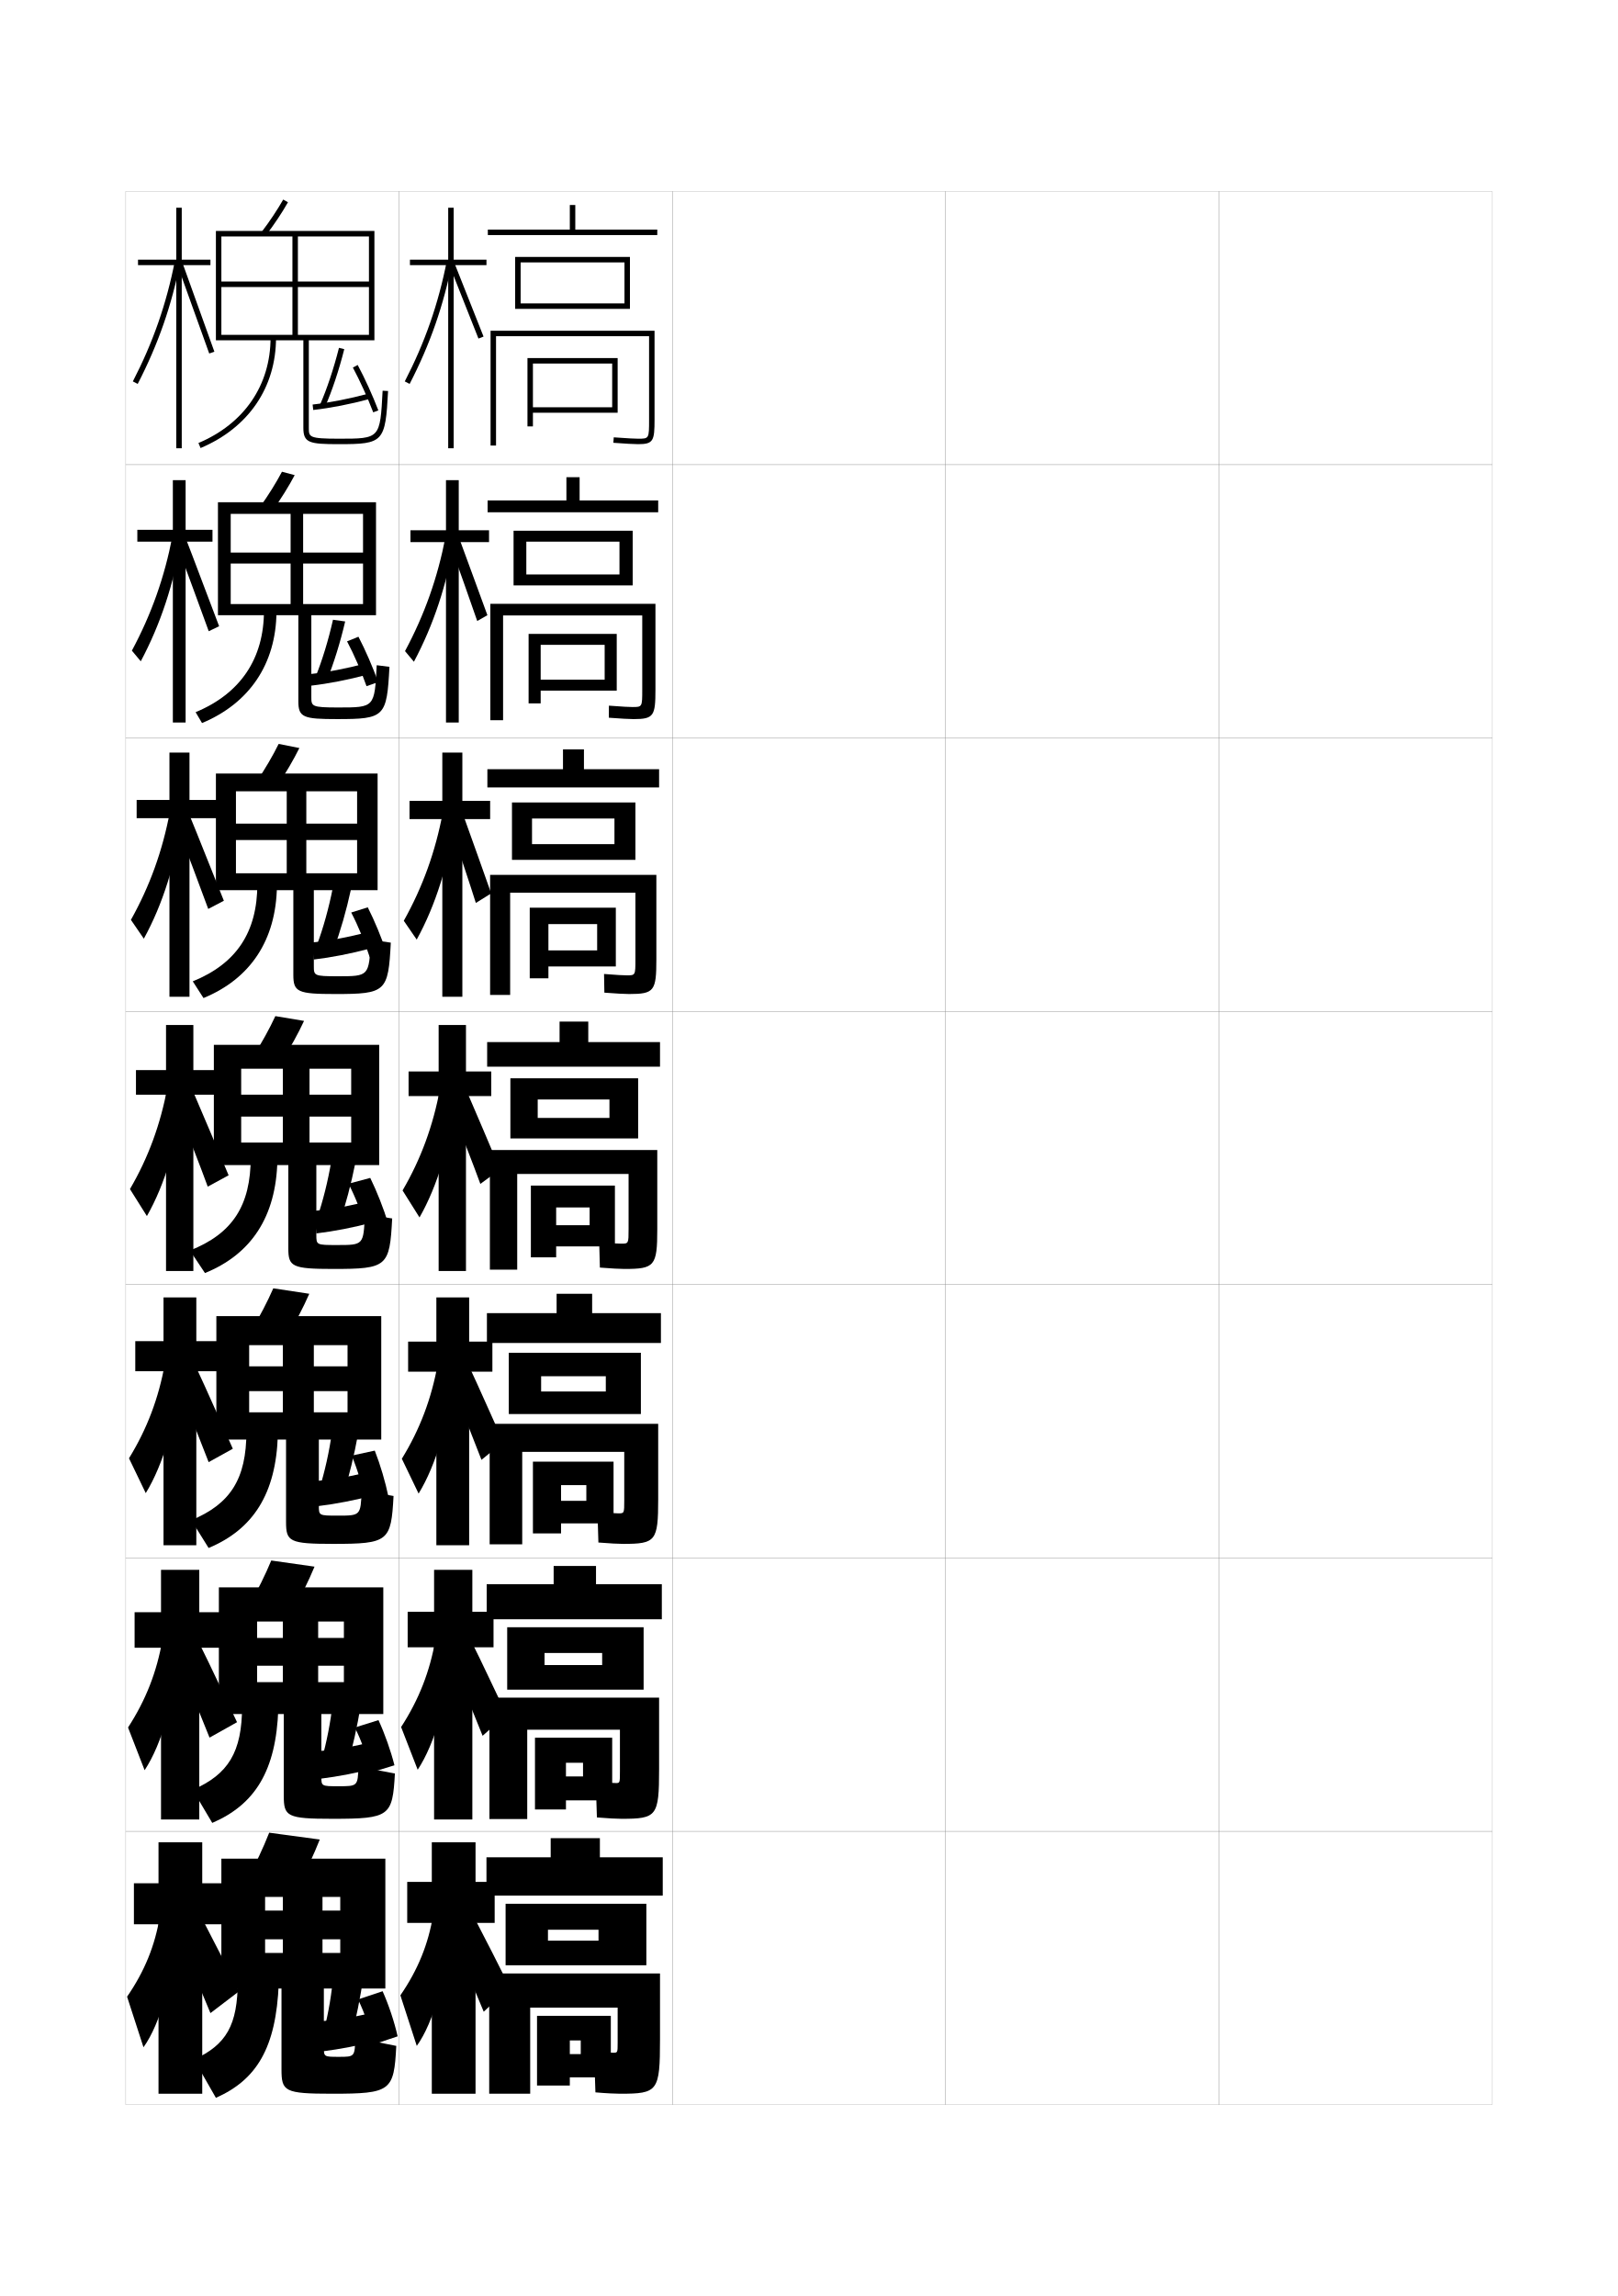
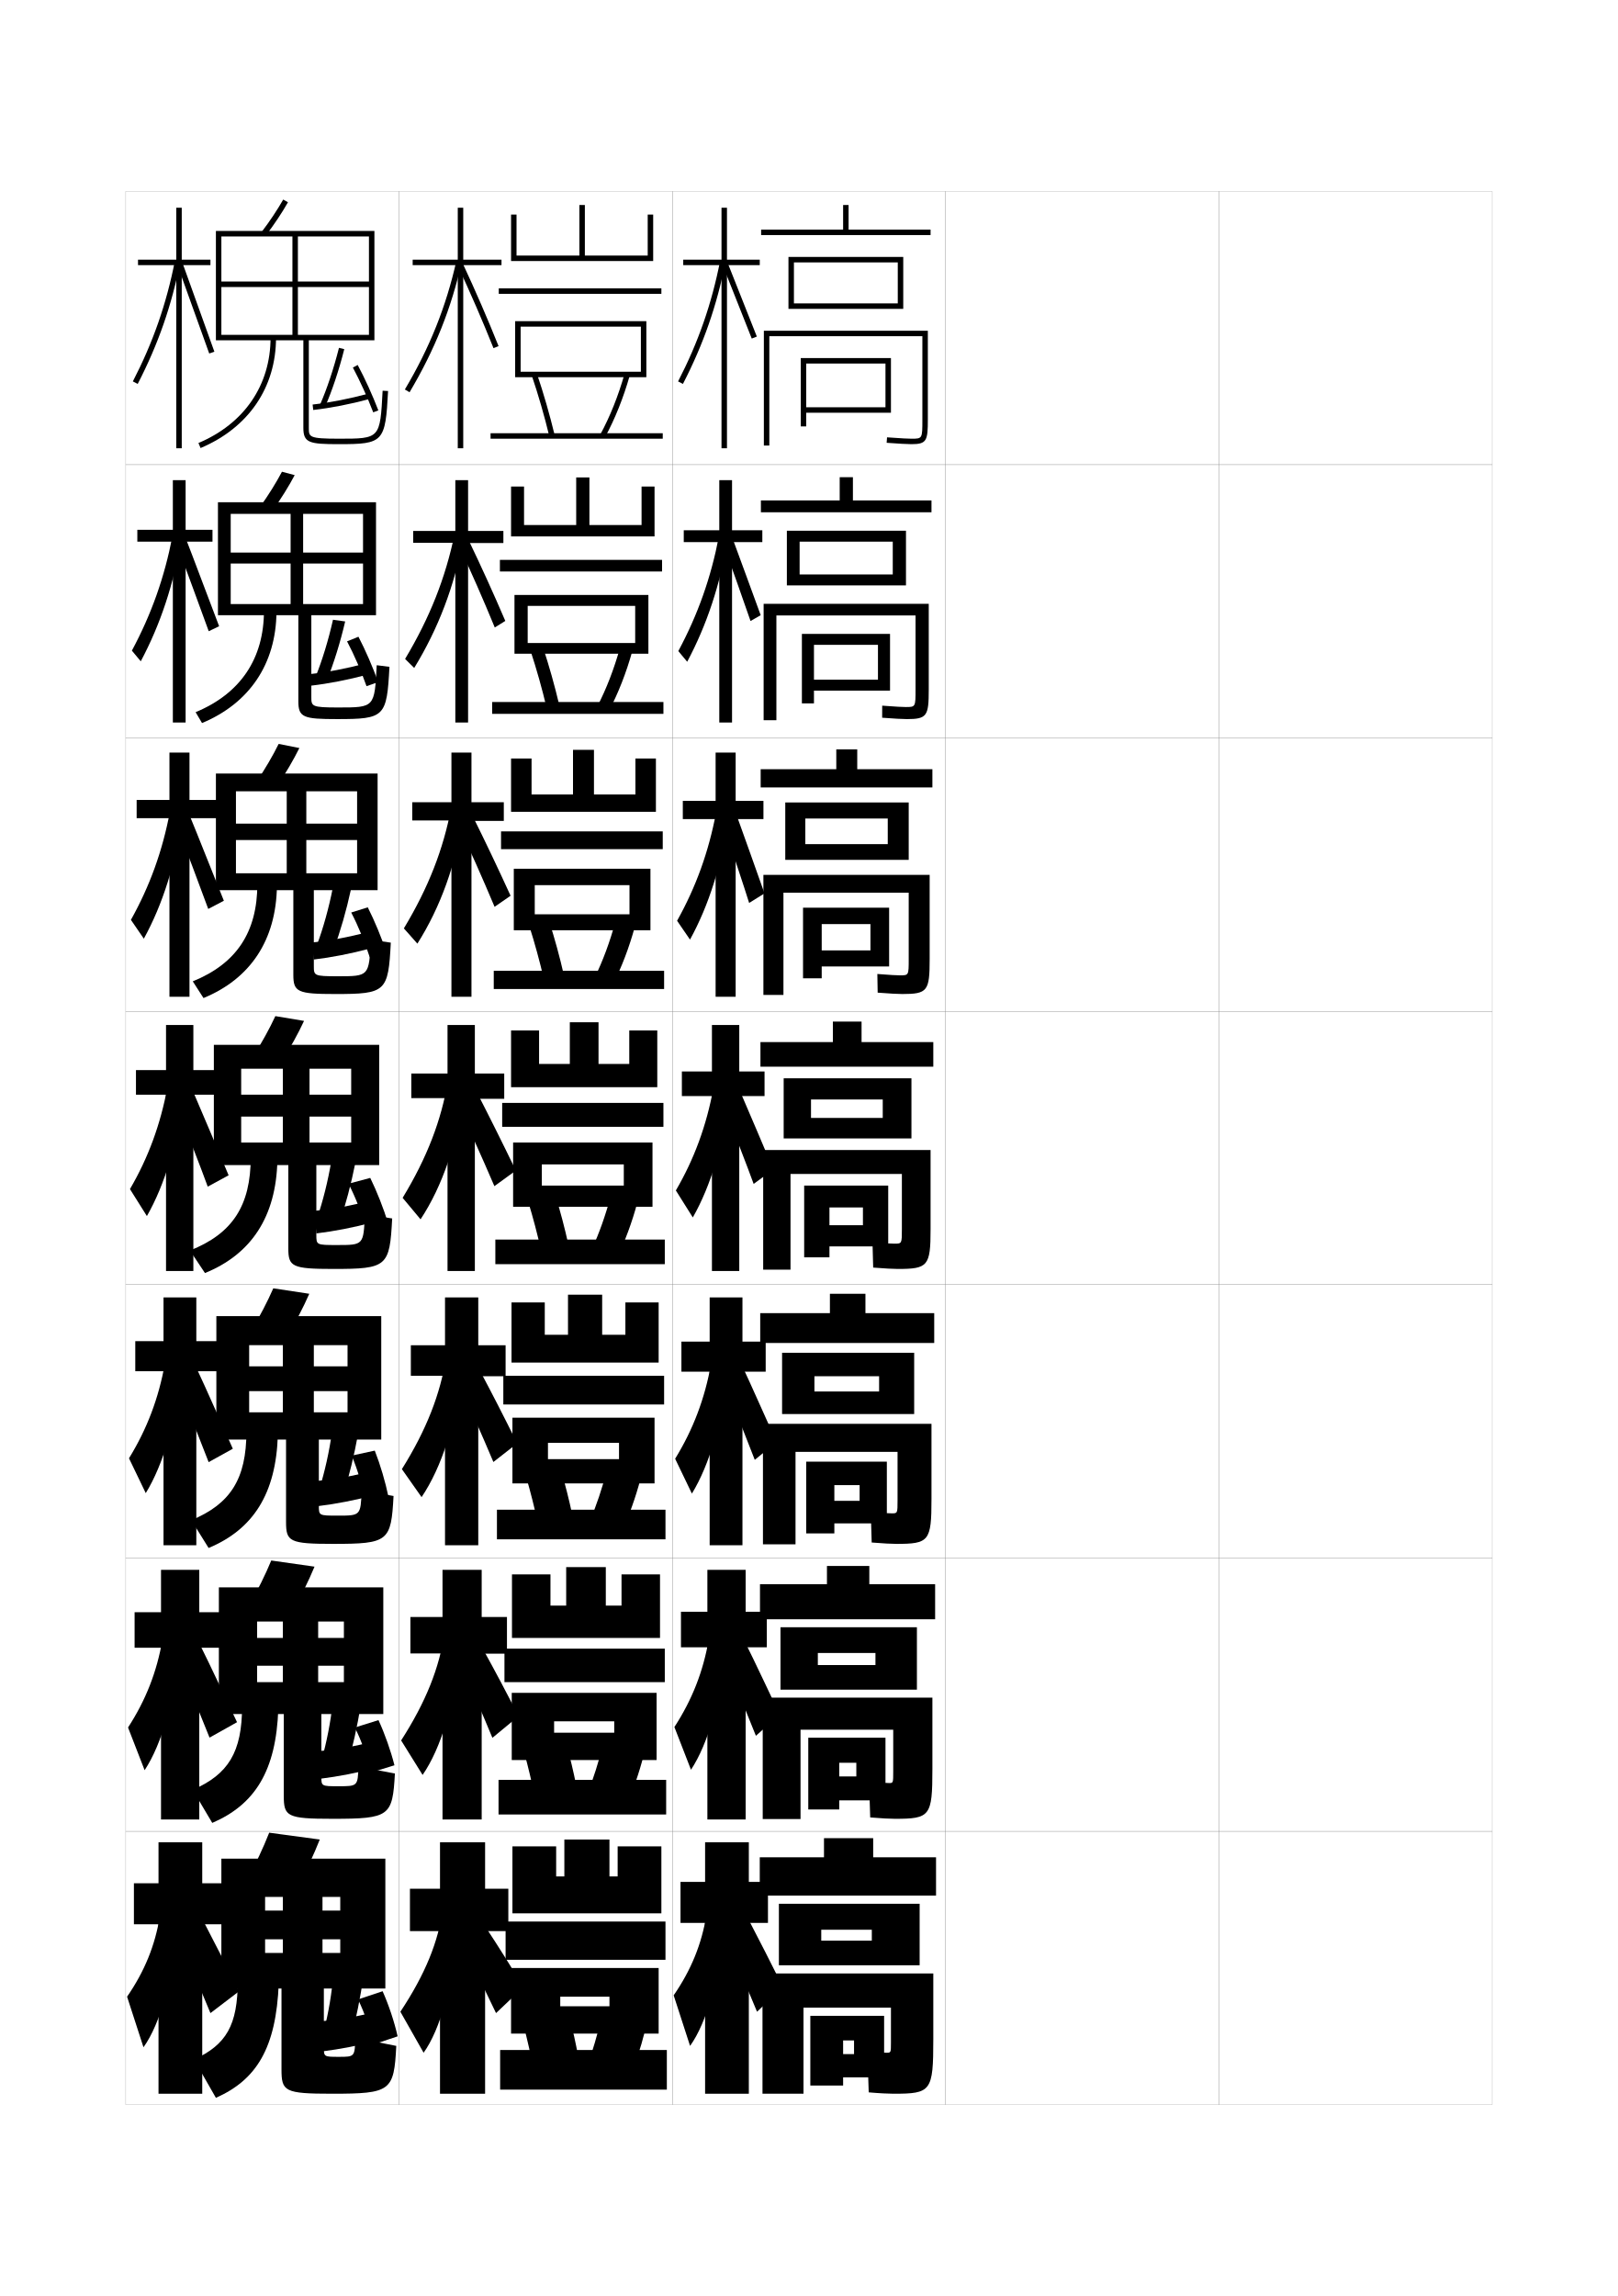
<svg xmlns="http://www.w3.org/2000/svg" version="1.1" id="glyphs" x="0px" y="0px" width="592px" height="840px" viewBox="0 0 592 840" enable-background="new 0 0 592 840" xml:space="preserve">
  <g>
    <rect x="46" y="70" fill="none" stroke="#999999" stroke-width="0.1" width="100" height="100" />
    <rect x="46" y="170" fill="none" stroke="#999999" stroke-width="0.1" width="100" height="100" />
    <rect x="46" y="270" fill="none" stroke="#999999" stroke-width="0.1" width="100" height="100" />
    <rect x="46" y="370" fill="none" stroke="#999999" stroke-width="0.1" width="100" height="100" />
    <rect x="46" y="470" fill="none" stroke="#999999" stroke-width="0.1" width="100" height="100" />
    <rect x="46" y="570" fill="none" stroke="#999999" stroke-width="0.1" width="100" height="100" />
    <rect x="46" y="670" fill="none" stroke="#999999" stroke-width="0.1" width="100" height="100" />
    <rect x="146" y="70" fill="none" stroke="#999999" stroke-width="0.1" width="100" height="100" />
    <rect x="146" y="170" fill="none" stroke="#999999" stroke-width="0.1" width="100" height="100" />
    <rect x="146" y="270" fill="none" stroke="#999999" stroke-width="0.1" width="100" height="100" />
    <rect x="146" y="370" fill="none" stroke="#999999" stroke-width="0.1" width="100" height="100" />
    <rect x="146" y="470" fill="none" stroke="#999999" stroke-width="0.1" width="100" height="100" />
    <rect x="146" y="570" fill="none" stroke="#999999" stroke-width="0.1" width="100" height="100" />
    <rect x="146" y="670" fill="none" stroke="#999999" stroke-width="0.1" width="100" height="100" />
    <rect x="246" y="70" fill="none" stroke="#999999" stroke-width="0.1" width="100" height="100" />
    <rect x="246" y="170" fill="none" stroke="#999999" stroke-width="0.1" width="100" height="100" />
    <rect x="246" y="270" fill="none" stroke="#999999" stroke-width="0.1" width="100" height="100" />
    <rect x="246" y="370" fill="none" stroke="#999999" stroke-width="0.1" width="100" height="100" />
    <rect x="246" y="470" fill="none" stroke="#999999" stroke-width="0.1" width="100" height="100" />
    <rect x="246" y="570" fill="none" stroke="#999999" stroke-width="0.1" width="100" height="100" />
    <rect x="246" y="670" fill="none" stroke="#999999" stroke-width="0.1" width="100" height="100" />
    <rect x="346" y="70" fill="none" stroke="#999999" stroke-width="0.1" width="100" height="100" />
    <rect x="346" y="170" fill="none" stroke="#999999" stroke-width="0.1" width="100" height="100" />
    <rect x="346" y="270" fill="none" stroke="#999999" stroke-width="0.1" width="100" height="100" />
    <rect x="346" y="370" fill="none" stroke="#999999" stroke-width="0.1" width="100" height="100" />
    <rect x="346" y="470" fill="none" stroke="#999999" stroke-width="0.1" width="100" height="100" />
    <rect x="346" y="570" fill="none" stroke="#999999" stroke-width="0.1" width="100" height="100" />
    <rect x="346" y="670" fill="none" stroke="#999999" stroke-width="0.1" width="100" height="100" />
    <rect x="446" y="70" fill="none" stroke="#999999" stroke-width="0.1" width="100" height="100" />
    <rect x="446" y="170" fill="none" stroke="#999999" stroke-width="0.1" width="100" height="100" />
    <rect x="446" y="270" fill="none" stroke="#999999" stroke-width="0.1" width="100" height="100" />
    <rect x="446" y="370" fill="none" stroke="#999999" stroke-width="0.1" width="100" height="100" />
    <rect x="446" y="470" fill="none" stroke="#999999" stroke-width="0.1" width="100" height="100" />
    <rect x="446" y="570" fill="none" stroke="#999999" stroke-width="0.1" width="100" height="100" />
    <rect x="446" y="670" fill="none" stroke="#999999" stroke-width="0.1" width="100" height="100" />
  </g>
  <g>
    <polygon points="77,95 66.5,95 66.5,76 64.5,76 64.5,95 50.5,95 50.5,97 64.5,97 64.5,164 66.5,164 66.5,97 77,97  " />
    <path d="M48.611,139.541l1.777,0.918c7.499-14.522,12.453-28.747,15.593-44.767   l-1.963-0.385C60.917,111.137,56.021,125.192,48.611,139.541z" />
    <polygon points="65.061,97.342 76.558,129.334 78.442,128.666 66.939,96.658  " />
  </g>
  <g>
    <polygon points="77.75,193.833 67.917,193.833 67.917,175.667 63.25,175.667    63.25,193.833 50.25,193.833 50.25,198.167 63.25,198.167 63.25,264.333    67.917,264.333 67.917,198.167 77.75,198.167  " />
    <path d="M48.257,238.038l3.251,3.903c7.19-13.514,12.087-28.249,14.743-44.554   l-3.149-1.295C60.188,211.225,55.431,224.647,48.257,238.038z" />
    <path d="M64.794,199.525c0.74,1.737,11.018,29.816,11.582,31.41l3.802-1.83   c-0.654-1.586-11.234-29.781-11.895-31.307L64.794,199.525z" />
  </g>
  <g>
    <polygon points="79.333,292.667 69.333,292.667 69.333,275.333 62,275.333 62,292.667    50,292.667 50,299.333 62,299.333 62,364.667 69.333,364.667 69.333,299.333    79.333,299.333  " />
    <path d="M47.904,336.535l4.726,6.888c6.881-12.505,11.722-27.75,13.893-44.341   L62.188,296.876C59.46,311.314,54.842,324.103,47.904,336.535z" />
    <path d="M64.529,301.708c1.48,3.474,10.538,27.64,11.666,30.828l5.718-2.992   c-1.308-3.173-10.965-27.554-12.287-30.605L64.529,301.708z" />
  </g>
  <g>
    <g>
      <polygon points="79.75,391.5 70.75,391.5 70.75,375 60.75,375 60.75,391.5 49.75,391.5 49.75,400.5 60.75,400.5 60.75,465     70.75,465 70.75,400.5 79.75,400.5   " />
      <path d="M47.55,435.032L53.75,444.905c6.571-11.496,11.356-27.252,13.042-44.129    l-5.521-3.116C58.731,411.402,54.252,423.559,47.55,435.032z" />
      <path d="M64.264,403.892c2.221,5.211,10.059,25.464,11.75,30.246l7.636-4.154    c-1.962-4.759-10.696-25.326-12.68-29.904L64.264,403.892z" />
    </g>
    <g>
      <polygon points="80.5,490.666 71.833,490.666 71.833,474.666 59.833,474.666 59.833,490.666     49.5,490.666 49.5,501.666 59.833,501.666 59.833,565.334 71.833,565.334     71.833,501.666 80.5,501.666   " />
      <path d="M47.2,533.521l6.133,12.748c6.424-10.488,11.259-26.754,12.528-43.918    l-5.514-3.578C58.066,511.535,53.804,522.77,47.2,533.521z" />
      <path d="M64.509,505.262c2.961,6.947,9.414,23.35,11.834,29.664l8.848-4.898    C82.336,523.75,75.021,507.088,72.146,501.053L64.509,505.262z" />
    </g>
    <g>
      <polygon points="81.25,589.833 72.917,589.833 72.917,574.333 58.917,574.333     58.917,589.833 49.25,589.833 49.25,602.833 58.917,602.833 58.917,665.667     72.917,665.667 72.917,602.833 81.25,602.833   " />
      <path d="M46.85,632.011l6.067,15.624c6.276-9.48,11.162-26.258,12.014-43.709    l-5.507-4.039C57.401,611.667,53.355,621.981,46.85,632.011z" />
      <path d="M64.754,606.631c3.701,8.685,8.769,21.236,11.917,29.082l10.061-5.641    c-3.748-7.797-9.644-20.553-13.409-28.046L64.754,606.631z" />
    </g>
  </g>
  <g>
    <polygon points="82,689 74,689 74,674 58,674 58,689 49,689 49,704 58,704 58,766 74,766 74,704 82,704  " />
    <path d="M58.5,701c-1.764,10.8-5.594,20.192-12,29.5l6,18.5c6.129-8.473,11.064-25.761,11.5-43.5   L58.5,701z" />
    <path d="M65,708c4.44,10.422,8.124,19.123,12,28.5l10.5-8c-4.425-8.866-8.561-16.981-13-25.5   L65,708z" />
  </g>
  <g>
    <path d="M95.705,84.893l1.59,1.215c3.02-3.951,5.887-8.253,8.075-12.114   l-1.74-0.986C101.517,76.736,98.629,81.068,95.705,84.893z" />
    <path d="M111,124.5v32c0,5.52,2.131,6,13,6c16.34,0,17.013-0.727,17.998-19.447   l-1.996-0.105C139.077,160.5,139.077,160.5,124,160.5c-11,0-11-0.61-11-4v-32h24v-40H79v40h2v-38h54V103H81v2   h54v17.5h-26v-36h-2v36H81v2H111z" />
    <path d="M99,123.5c0,17.423-9.619,31.484-26.39,38.579l0.779,1.842   C90.937,156.498,101,141.765,101,123.5H99z" />
  </g>
  <g>
    <g>
      <path d="M95.232,185.325l4.535,1.432c3.028-4.224,5.878-8.793,8.062-12.929    l-4.66-1.241C101.048,176.613,98.181,181.208,95.232,185.325z" />
      <path d="M109.167,225.083v31.5c0,5.897,1.866,6.5,14.167,6.5    c17.464,0,18.204-0.768,19.166-19.123l-4.665-0.588    c-0.772,15.458-0.777,15.461-14.049,15.461c-9.866,0-9.869-0.416-9.869-3.917    v-29.833h23.667v-41.334H79.75v41.334h4.667v-37.084h48.417v14.167H84.417v4h48.417    v14.833h-21.917v-33h-4.583v33H84.417v4.084H109.167z" />
      <path d="M96.583,223.417c0,17.602-8.663,30.358-25.01,37.136l2.353,3.978    c17.335-7.24,27.09-21.627,27.241-40.697L96.583,223.417z" />
    </g>
    <g>
      <path d="M94.01,285.759l7.479,1.648c3.037-4.495,5.871-9.333,8.051-13.743    l-7.58-1.495C99.831,276.49,96.983,281.347,94.01,285.759z" />
      <path d="M107.333,325.667v31c0,6.274,1.601,7,15.333,7    c18.588,0,19.395-0.809,20.333-18.798l-7.332-1.07    c-0.62,13.363-0.631,13.369-12.096,13.369c-8.732,0-8.738-0.222-8.738-3.834    v-27.666h23.333V283H79v42.667h7.333V289.5h44.333v11.833H86.333v6h44.333V319.5h-18.583v-30    h-7.167v30H86.333v6.167H107.333z" />
      <path d="M94.167,323.333c0,17.781-7.708,29.232-23.63,35.693l3.926,6.114    c17.122-7.057,26.568-21.099,26.87-40.974L94.167,323.333z" />
    </g>
    <g>
      <path d="M92.788,386.192l10.424,1.865c3.046-4.768,5.862-9.874,8.038-14.558l-10.5-1.75    C98.613,376.367,95.785,381.486,92.788,386.192z" />
      <path d="M105.5,426.25v30.5c0,6.651,1.336,7.5,16.5,7.5c19.712,0,20.586-0.851,21.5-18.474l-10-1.553    C133.032,455.491,133.016,455.5,123.356,455.5c-7.599,0-7.606-0.026-7.606-3.75v-25.5h23v-44    h-60.5v44h10V391h40.25v9.5H88.25v8h40.25v9.5h-15.25v-27h-9.75v27H88.25v8.25H105.5z" />
      <path d="M91.75,423.25c0,17.96-6.752,28.106-22.25,34.25l5.5,8.25c16.909-6.875,26.047-20.571,26.5-41.25    L91.75,423.25z" />
    </g>
    <g>
      <path d="M92.025,486.629l13.116,2.076c3.055-5.039,5.854-10.414,8.025-15.371    l-13.167-2C97.854,476.246,95.047,481.629,92.025,486.629z" />
      <path d="M104.667,526.666v30.168c0,7.146,1.22,8,17.167,8    c20.336,0,21.276-0.893,22.167-17.525l-11.667-2.035    C131.962,554.488,131.944,554.5,123.571,554.5c-6.895,0-6.904-0.021-6.904-3.666v-24.168    H139.5V481.5H79.167v45.166h12V492.125h36v7.75h-36v9.084h36v7.75h-12.334V492.125H103.5v24.584H91.167    v9.957H104.667z" />
      <path d="M90.167,523.666c0,17.496-5.909,26.578-20.167,32.5l6.333,10.168    c16.204-6.773,24.718-19.738,25.334-41.5L90.167,523.666z" />
    </g>
    <g>
      <path d="M91.263,587.064l15.808,2.288c3.064-5.312,5.846-10.954,8.013-16.186    l-15.833-2.25C97.096,576.126,94.308,581.771,91.263,587.064z" />
      <path d="M103.833,627.083v29.834c0,7.642,1.105,8.5,17.833,8.5    c20.961,0,21.966-0.935,22.833-16.575l-13.333-2.518    C130.891,653.484,130.873,653.5,123.786,653.5c-6.189,0-6.202-0.018-6.202-3.583v-22.834    H140.25V580.75H80.083v46.333h14V593.25h31.75v6h-31.75v10.167h31.75v6h-9.417V593.25H103.5v22.167    h-9.417v11.666H103.833z" />
      <path d="M88.583,624.083c0,17.032-5.065,25.048-18.083,30.75l7.167,12.084    c15.499-6.67,23.389-18.903,24.167-41.75L88.583,624.083z" />
    </g>
  </g>
  <g>
    <path d="M98.5,670.5c-2.162,5.506-4.931,11.413-8,17L109,690c3.073-5.584,5.838-11.494,8-17   L98.5,670.5z" />
    <path d="M103,727.5V757c0,8.138,0.989,9,18.5,9c21.587,0,22.657-0.976,23.5-17.5l-15-3   c-0.18,6.98-0.199,7-6,7c-5.484,0-5.5-0.013-5.5-3.5v-21.5H141V680H81v47.5h16V694h27.5v5H97v10.5h27.5v5H118   V694h-14.5v20.5H97v13H103z" />
    <path d="M87,724.5c0,16.567-4.222,23.519-16,29l8,14c14.793-6.567,22.06-18.069,23-42L87,724.5z" />
  </g>
  <g>
    <path d="M117.084,148.099l1.832,0.803c2.597-5.921,5.102-13.435,7.054-21.156   l-1.939-0.49C122.105,134.873,119.639,142.275,117.084,148.099z" />
    <path d="M114.387,148.007l0.227,1.986c6.459-0.736,13.598-2.13,20.646-4.027   l-0.52-1.932C127.786,145.907,120.748,147.28,114.387,148.007z" />
    <path d="M129.119,134.473c2.56,4.77,5.413,11.047,7.446,16.384l1.869-0.713   c-2.062-5.41-4.956-11.777-7.554-16.616L129.119,134.473z" />
  </g>
  <g>
    <path d="M115.473,247.604l4.199,1.136c2.46-6.076,4.812-13.64,6.629-21.38   l-4.457-0.626C120.147,234.263,117.887,241.648,115.473,247.604z" />
    <path d="M113.341,246.626l0.444,4.227c6.462-0.749,13.584-2.139,20.621-4.023   l-0.688-4.098C126.766,244.6,119.695,245.95,113.341,246.626z" />
    <path d="M138.373,249.55c-1.924-5.404-4.668-11.715-7.212-16.597l-4.173,1.686   c2.552,4.815,5.259,11.058,7.123,16.402L138.373,249.55z" />
  </g>
  <g>
    <path d="M115.986,345.677l6.225,1.318c2.322-6.231,4.521-13.845,6.202-21.604   l-6.629-0.61C120.314,332.221,118.26,339.591,115.986,345.677z" />
    <path d="M114.17,344.813l0.598,6.238c6.466-0.761,13.57-2.146,20.598-4.019   l-0.793-6.035C127.622,342.86,120.518,344.189,114.17,344.813z" />
    <path d="M141.437,348.525c-1.785-5.398-4.379-11.653-6.869-16.578l-6.06,1.901   c2.543,4.862,5.104,11.068,6.798,16.422L141.437,348.525z" />
  </g>
  <g>
    <path d="M116,445.75l8.25,1.5c2.185-6.387,4.231-14.049,5.776-21.828l-8.803-0.594   C119.982,432.18,118.134,439.533,116,445.75z" />
    <path d="M115,443l0.75,8.25c6.47-0.773,13.557-2.154,20.573-4.014l-0.896-7.973   C128.478,441.121,121.34,442.428,115,443z" />
    <path d="M142,447.5c-1.646-5.393-4.09-11.592-6.526-16.559l-7.947,2.117   C130.061,437.967,132.475,444.137,134,449.5L142,447.5z" />
  </g>
  <g>
    <path d="M116.833,544.833l8.833,1.833c2.048-6.541,3.941-14.253,5.352-22.052   l-9.535-0.729C120.469,531.147,118.826,538.485,116.833,544.833z" />
    <path d="M115.666,541.833L116.5,551c6.473-0.786,13.543-2.163,20.549-4.009l-0.932-8.815   C129.17,540.028,121.999,541.313,115.666,541.833z" />
    <path d="M142.146,547.644c-1.129-5.479-2.987-11.768-5.016-16.931l-8.446,1.826   c2.174,5.119,4.009,11.397,4.986,16.85L142.146,547.644z" />
  </g>
  <g>
    <path d="M117.666,643.917l9.418,2.166c1.91-6.695,3.65-14.458,4.925-22.275   l-10.268-0.865C120.957,630.116,119.52,637.438,117.666,643.917z" />
    <path d="M116.334,640.667L117.25,650.75c6.477-0.799,13.529-2.172,20.524-4.005   l-0.966-9.657C129.863,638.937,122.658,640.199,116.334,640.667z" />
    <path d="M144.334,645.833c-1.37-5.379-3.513-11.467-5.843-16.52l-8.649,2.706   c2.518,5.001,4.639,11.1,5.824,16.48L144.334,645.833z" />
  </g>
  <g>
    <path d="M122,722c-0.557,7.085-1.788,14.391-3.5,21l10,2.5c1.773-6.85,3.36-14.663,4.5-22.5   L122,722z" />
    <path d="M137.5,736c-6.944,1.845-14.183,3.085-20.5,3.5l1,11c6.48-0.812,13.517-2.181,20.5-4   L137.5,736z" />
    <path d="M145.5,745c-1.231-5.372-3.224-11.404-5.5-16.5l-9,3c2.508,5.047,4.484,11.11,5.5,16.5   L145.5,745z" />
  </g>
  <g>
-     <polygon points="178,95 166,95 166,76 164,76 164,95 150,95 150,97 164,97 164,164 166,164 166,97 178,97  " />
-     <path d="M148.111,139.541l1.777,0.918c7.499-14.522,12.453-28.747,15.593-44.767   l-1.963-0.385C160.417,111.137,155.521,125.192,148.111,139.541z" />
-     <polygon points="164.571,97.371 175.069,123.865 176.931,123.135 166.429,96.629  " />
-   </g>
-   <g>
-     <polygon points="178.94,194 167.856,194 167.856,175.667 163.19,175.667 163.19,194    150.19,194 150.19,198.333 163.19,198.333 163.19,264.333 167.856,264.333    167.856,198.333 178.94,198.333  " />
-     <path d="M148.197,238.205l3.252,3.902c7.19-13.514,12.087-28.248,14.742-44.554   l-3.149-1.296C160.128,211.392,155.372,224.814,148.197,238.205z" />
-     <path d="M164.683,199.089c0.679,1.763,9.433,26.497,9.94,28.109l3.719-2.127   c-0.579-1.546-9.539-26.137-10.126-27.626L164.683,199.089z" />
-   </g>
-   <g>
-     <polygon points="179.346,293 169.178,293 169.178,275.333 161.846,275.333 161.846,293    149.845,293 149.845,299.666 161.846,299.666 161.846,364.667 169.178,364.667    169.178,299.666 179.346,299.666  " />
-     <path d="M147.748,336.868l4.727,6.888c6.881-12.505,11.723-27.75,13.893-44.341   l-4.336-2.206C159.305,311.647,154.688,324.437,147.748,336.868z" />
-     <path d="M164.311,300.798c1.297,3.547,8.842,26.306,9.801,29.549l5.614-3.491   c-1.102-3.113-9.062-25.578-10.186-28.576L164.311,300.798z" />
-   </g>
-   <g>
-     <g>
-       <polygon points="179.75,392 170.5,392 170.5,375 160.5,375 160.5,392 149.5,392 149.5,401 160.5,401 160.5,465 170.5,465     170.5,401 179.75,401   " />
-       <path d="M147.3,435.532L153.5,445.405c6.571-11.496,11.356-27.252,13.042-44.129    l-5.521-3.116C158.481,411.902,154.002,424.059,147.3,435.532z" />
-       <path d="M164.014,402.892c2.221,5.211,10.059,25.464,11.75,30.246l7.207-5.305    c-1.897-4.576-10.333-24.351-12.251-28.754L164.014,402.892z" />
-     </g>
-     <g>
-       <polygon points="180.167,490.833 171.666,490.833 171.666,474.666 159.667,474.666     159.667,490.833 149.333,490.833 149.333,501.833 159.667,501.833 159.667,565.333     171.666,565.333 171.666,501.833 180.167,501.833   " />
-       <path d="M147.033,533.688l6.134,12.749c6.424-10.488,11.259-26.755,12.528-43.919    l-5.514-3.578C157.899,511.701,153.637,522.937,147.033,533.688z" />
-       <path d="M164.342,504.428c2.961,6.947,9.414,23.35,11.834,29.664l7.971-6.537    c-2.74-6.006-9.742-21.894-12.501-27.669L164.342,504.428z" />
-     </g>
-     <g>
-       <polygon points="180.583,589.667 172.833,589.667 172.833,574.333 158.833,574.333     158.833,589.667 149.167,589.667 149.167,602.667 158.833,602.667 158.833,665.667     172.833,665.667 172.833,602.667 180.583,602.667   " />
-       <path d="M146.767,631.844l6.066,15.625c6.276-9.48,11.162-26.258,12.015-43.71    l-5.507-4.038C157.318,611.501,153.271,621.814,146.767,631.844z" />
-       <path d="M164.671,605.964c3.701,8.685,8.77,21.236,11.917,29.082l8.736-7.769    c-3.583-7.436-9.151-19.438-12.75-26.584L164.671,605.964z" />
-     </g>
-     <g>
-       <polygon points="181,688.5 174,688.5 174,674 158,674 158,688.5 149,688.5 149,703.5 158,703.5 158,766 174,766 174,703.5     181,703.5   " />
-       <path d="M158.5,700.5c-1.764,10.8-5.594,20.192-12,29.5l6,18.5    c6.129-8.473,11.064-25.761,11.5-43.5L158.5,700.5z" />
-       <path d="M165,707.5c4.44,10.422,8.124,19.123,12,28.5l9.5-9c-4.425-8.866-8.561-16.981-13-25.5    L165,707.5z" />
-     </g>
-   </g>
-   <g>
-     <rect x="208.5" y="75" width="2" height="10" />
-     <rect x="178.5" y="84" width="62" height="2" />
-     <polygon points="190.5,96 228.5,96 228.5,111 190.5,111 190.5,113 230.5,113 230.5,94 188.5,94 188.5,113 190.5,113  " />
-     <path d="M181.5,123h56v30.5c0,7,0,7-4,7c-1.01,0-3.379-0.086-8.926-0.497l-0.148,1.994   C228.865,162.326,232.002,162.5,233.5,162.5c5.594,0,6-1.245,6-9V121h-60v42h2V123z" />
-     <polygon points="195,133 224,133 224,149 195,149 195,151 226,151 226,131 193,131 193,156 195,156  " />
-   </g>
-   <g>
-     <rect x="207.25" y="174.583" width="4.833" height="9.833" />
-     <rect x="178.417" y="183.083" width="62.417" height="4.333" />
-     <polygon points="192.583,210.166 192.583,214.166 231.5,214.166 231.5,194.167    187.916,194.167 187.916,214.166 192.583,214.166 192.583,198.166 226.667,198.166    226.667,210.166  " />
-     <path d="M184.083,225.167H235v27.05c0,6.447-0.004,6.45-3.584,6.45   c-1.068,0-3.481-0.103-8.617-0.498l-0.016,4.413   c4.367,0.333,7.534,0.502,9.049,0.502c7.401,0,8-1.175,8-10.833v-31.333h-60.417   V263.5h4.667V225.167z" />
-     <polygon points="197.833,235.917 221.25,235.917 221.25,248.667 197.833,248.667 197.833,252.667    225.666,252.667 225.666,231.916 193.416,231.916 193.416,257.333 197.833,257.333  " />
-   </g>
-   <g>
-     <rect x="206" y="274.167" width="7.667" height="8.917" />
-     <rect x="178.333" y="281.417" width="62.833" height="6.667" />
-     <polygon points="194.667,308.833 194.667,314.583 232.5,314.583 232.5,293.583 187.333,293.583    187.333,314.583 194.667,314.583 194.667,299.458 224.833,299.458 224.833,308.833  " />
-     <path d="M186.667,326.583H232.5v24.351c0,5.894-0.007,5.899-3.167,5.899   c-1.127,0-3.585-0.119-8.309-0.499l0.117,6.832   c4.295,0.336,7.492,0.501,9.025,0.501c9.208,0,10-1.104,10-12.667v-30.917h-60.833   V364h7.333V326.583z" />
-     <polygon points="200.667,338.083 218.5,338.083 218.5,347.708 200.667,347.708 200.667,353.583    225.333,353.583 225.333,332.083 193.833,332.083 193.833,357.917 200.667,357.917  " />
-   </g>
-   <g>
-     <g>
-       <rect x="204.75" y="373.75" width="10.5" height="9.5" />
-       <rect x="178.25" y="381.25" width="63.25" height="9" />
-       <polygon points="196.75,409 196.75,416.5 233.5,416.5 233.5,394.5 186.75,394.5 186.75,416.5 196.75,416.5 196.75,402.25     223,402.25 223,409   " />
-       <path d="M240.5,420.75h-61.25v43.75h10v-35H230v20.15C230,454.991,229.989,455,227.25,455    c-1.187,0-3.688-0.136-8-0.5l0.25,9.25c4.223,0.34,7.449,0.5,9,0.5c11.016,0,12-1.034,12-14.5    V420.75z" />
-       <polygon points="194.25,433.75 194.25,460 203.5,460 203.5,441.75 215.75,441.75 215.75,448.25 203.5,448.25 203.5,456 225,456     225,433.75   " />
-     </g>
-     <g>
-       <rect x="203.667" y="473.333" width="13" height="9.417" />
-       <rect x="178.167" y="480.417" width="63.667" height="10.916" />
-       <polygon points="198,509.083 198,517.333 234.5,517.333 234.5,494.916 186.167,494.916     186.167,517.333 198,517.333 198,503.5 221.667,503.5 221.667,509.083   " />
-       <path d="M228.417,548.867c0,4.781-0.012,4.799-2.127,4.799    c-1.173,0-3.694-0.145-7.667-0.5l0.333,11.167c4.15,0.344,7.432,0.501,9,0.501    c11.969,0,12.878-0.965,12.878-16.334v-27.584h-61.667V565h11.917v-33.834h37.333    V548.867z" />
-       <polygon points="195,534.75 195,561 205.292,561 205.292,543.334 214.542,543.334 214.542,549.084     205.292,549.084 205.292,557.334 224.5,557.334 224.5,534.75   " />
-     </g>
-     <g>
-       <rect x="202.583" y="572.916" width="15.5" height="9.334" />
-       <rect x="178.083" y="579.584" width="64.083" height="12.832" />
-       <polygon points="199.25,609.166 199.25,618.166 235.5,618.166 235.5,595.333 185.583,595.333     185.583,618.166 199.25,618.166 199.25,604.75 220.333,604.75 220.333,609.166   " />
-       <path d="M226.833,648.083c0,4.224-0.014,4.25-1.505,4.25c-1.159,0-3.7-0.153-7.333-0.5    l0.416,13.083c4.077,0.348,7.414,0.501,9,0.501    c12.922,0,13.756-0.894,13.756-18.167v-26.167h-62.083V665.5h13.833v-32.667h33.916    V648.083z" />
-       <polygon points="195.75,635.75 195.75,662 207.083,662 207.083,644.917 213.333,644.917     213.333,649.917 207.083,649.917 207.083,658.667 224,658.667 224,635.75   " />
-     </g>
-   </g>
-   <g>
-     <rect x="201.5" y="672.5" width="18" height="10" />
-     <rect x="178" y="679.5" width="64.5" height="14" />
-     <polygon points="200.5,710 200.5,719 236.5,719 236.5,696.5 185,696.5 185,719 200.5,719 200.5,706 219,706 219,710  " />
-     <path d="M226,747.3C226,750.985,225.984,751,224.367,751c-1.145,0-3.705-0.163-7-0.5l0.5,15   c4.004,0.351,7.396,0.5,9,0.5c13.875,0,14.633-0.823,14.633-20v-24H179v44h15v-31.5h32V747.3z" />
-     <polygon points="208.5,751.5 208.5,760 223.5,760 223.5,737.5 196.5,737.5 196.5,763 208.5,763 208.5,746.5 212.5,746.5    212.5,751.5  " />
+     <polygon points="278,95 266,95 266,76 264,76 264,95 250,95 250,97 264,97 264,164 266,164 266,97 278,97  " />
+     <path d="M248.111,139.541l1.777,0.918c7.499-14.522,12.453-28.747,15.593-44.767   l-1.963-0.385C260.417,111.137,255.521,125.192,248.111,139.541z" />
+     <polygon points="264.571,97.371 275.069,123.865 276.931,123.135 266.429,96.629  " />
+   </g>
+   <g>
+     <polygon points="278.94,194 267.856,194 267.856,175.667 263.19,175.667 263.19,194    250.19,194 250.19,198.333 263.19,198.333 263.19,264.333 267.856,264.333    267.856,198.333 278.94,198.333  " />
+     <path d="M248.197,238.205l3.252,3.902c7.19-13.514,12.087-28.248,14.742-44.554   l-3.149-1.296C260.128,211.392,255.372,224.814,248.197,238.205z" />
+     <path d="M264.683,199.089c0.679,1.763,9.433,26.497,9.94,28.109l3.719-2.127   c-0.579-1.546-9.539-26.137-10.126-27.626L264.683,199.089z" />
+   </g>
+   <g>
+     <polygon points="279.346,293 269.178,293 269.178,275.333 261.846,275.333 261.846,293    249.845,293 249.845,299.666 261.846,299.666 261.846,364.667 269.178,364.667    269.178,299.666 279.346,299.666  " />
+     <path d="M247.748,336.868l4.727,6.888c6.881-12.505,11.723-27.75,13.893-44.341   l-4.336-2.206C259.305,311.647,254.688,324.437,247.748,336.868z" />
+     <path d="M264.311,300.798c1.297,3.547,8.842,26.306,9.801,29.549l5.614-3.491   c-1.102-3.113-9.062-25.578-10.186-28.576L264.311,300.798z" />
+   </g>
+   <g>
+     <g>
+       <polygon points="279.75,392 270.5,392 270.5,375 260.5,375 260.5,392 249.5,392 249.5,401 260.5,401 260.5,465 270.5,465     270.5,401 279.75,401   " />
+       <path d="M247.3,435.532L253.5,445.405c6.571-11.496,11.356-27.252,13.042-44.129    l-5.521-3.116C258.481,411.902,254.002,424.059,247.3,435.532z" />
+       <path d="M264.014,402.892c2.221,5.211,10.059,25.464,11.75,30.246l7.207-5.305    c-1.897-4.576-10.333-24.351-12.251-28.754L264.014,402.892z" />
+     </g>
+     <g>
+       <polygon points="280.167,490.833 271.666,490.833 271.666,474.666 259.667,474.666     259.667,490.833 249.333,490.833 249.333,501.833 259.667,501.833 259.667,565.333     271.666,565.333 271.666,501.833 280.167,501.833   " />
+       <path d="M247.033,533.688l6.134,12.749c6.424-10.488,11.259-26.755,12.528-43.919    l-5.514-3.578C257.899,511.701,253.637,522.937,247.033,533.688z" />
+       <path d="M264.342,504.428c2.961,6.947,9.414,23.35,11.834,29.664l7.971-6.537    c-2.74-6.006-9.742-21.894-12.501-27.669L264.342,504.428z" />
+     </g>
+     <g>
+       <polygon points="280.583,589.667 272.833,589.667 272.833,574.333 258.833,574.333     258.833,589.667 249.167,589.667 249.167,602.667 258.833,602.667 258.833,665.667     272.833,665.667 272.833,602.667 280.583,602.667   " />
+       <path d="M246.767,631.844l6.066,15.625c6.276-9.48,11.162-26.258,12.015-43.71    l-5.507-4.038C257.318,611.501,253.271,621.814,246.767,631.844z" />
+       <path d="M264.671,605.964c3.701,8.685,8.77,21.236,11.917,29.082l8.736-7.769    c-3.583-7.436-9.151-19.438-12.75-26.584L264.671,605.964z" />
+     </g>
+     <g>
+       <polygon points="281,688.5 274,688.5 274,674 258,674 258,688.5 249,688.5 249,703.5 258,703.5 258,766 274,766 274,703.5     281,703.5   " />
+       <path d="M258.5,700.5c-1.764,10.8-5.594,20.192-12,29.5l6,18.5    c6.129-8.473,11.064-25.761,11.5-43.5L258.5,700.5z" />
+       <path d="M265,707.5c4.44,10.422,8.124,19.123,12,28.5l9.5-9c-4.425-8.866-8.561-16.981-13-25.5    L265,707.5z" />
+     </g>
+   </g>
+   <g>
+     <rect x="308.5" y="75" width="2" height="10" />
+     <rect x="278.5" y="84" width="62" height="2" />
+     <polygon points="290.5,96 328.5,96 328.5,111 290.5,111 290.5,113 330.5,113 330.5,94 288.5,94 288.5,113 290.5,113  " />
+     <path d="M281.5,123h56v30.5c0,7,0,7-4,7c-1.01,0-3.379-0.086-8.926-0.497l-0.148,1.994   C328.865,162.326,332.002,162.5,333.5,162.5c5.594,0,6-1.245,6-9V121h-60v42h2V123z" />
+     <polygon points="295,133 324,133 324,149 295,149 295,151 326,151 326,131 293,131 293,156 295,156  " />
+   </g>
+   <g>
+     <rect x="307.25" y="174.583" width="4.833" height="9.833" />
+     <rect x="278.417" y="183.083" width="62.417" height="4.333" />
+     <polygon points="292.583,210.166 292.583,214.166 331.5,214.166 331.5,194.167 287.916,194.167    287.916,214.166 292.583,214.166 292.583,198.166 326.666,198.166 326.666,210.166  " />
+     <path d="M284.083,225.167H335v27.05c0,6.447-0.004,6.45-3.584,6.45   c-1.068,0-3.481-0.103-8.617-0.498l-0.016,4.413   c4.367,0.333,7.534,0.502,9.05,0.502c7.401,0,8-1.175,8-10.833v-31.333h-60.417   V263.5h4.667V225.167z" />
+     <polygon points="297.833,235.917 321.25,235.917 321.25,248.667 297.833,248.667 297.833,252.667    325.666,252.667 325.666,231.916 293.416,231.916 293.416,257.333 297.833,257.333  " />
+   </g>
+   <g>
+     <rect x="306" y="274.167" width="7.666" height="8.917" />
+     <rect x="278.333" y="281.417" width="62.833" height="6.667" />
+     <polygon points="294.667,308.833 294.667,314.583 332.5,314.583 332.5,293.583 287.333,293.583    287.333,314.583 294.667,314.583 294.667,299.458 324.833,299.458 324.833,308.833  " />
+     <path d="M286.667,326.583H332.5v24.351c0,5.894-0.008,5.899-3.167,5.899   c-1.128,0-3.585-0.119-8.309-0.499l0.117,6.832   c4.295,0.336,7.491,0.501,9.024,0.501c9.209,0,10-1.104,10-12.667v-30.917h-60.833   V364h7.333V326.583z" />
+     <polygon points="300.666,338.083 318.5,338.083 318.5,347.708 300.666,347.708 300.666,353.583    325.333,353.583 325.333,332.083 293.833,332.083 293.833,357.917 300.666,357.917  " />
+   </g>
+   <g>
+     <g>
+       <rect x="304.75" y="373.75" width="10.5" height="9.5" />
+       <rect x="278.25" y="381.25" width="63.25" height="9" />
+       <polygon points="296.75,409 296.75,416.5 333.5,416.5 333.5,394.5 286.75,394.5 286.75,416.5 296.75,416.5 296.75,402.25     323,402.25 323,409   " />
+       <path d="M340.5,420.75h-61.25v43.75h10v-35H330v20.15C330,454.991,329.989,455,327.25,455    c-1.187,0-3.688-0.136-8-0.5l0.25,9.25c4.223,0.34,7.449,0.5,9,0.5c11.016,0,12-1.034,12-14.5    V420.75z" />
+       <polygon points="294.25,433.75 294.25,460 303.5,460 303.5,441.75 315.75,441.75 315.75,448.25 303.5,448.25 303.5,456 325,456     325,433.75   " />
+     </g>
+     <g>
+       <rect x="303.667" y="473.333" width="13" height="9.417" />
+       <rect x="278.167" y="480.417" width="63.667" height="10.916" />
+       <polygon points="298,509.083 298,517.333 334.5,517.333 334.5,494.916 286.167,494.916     286.167,517.333 298,517.333 298,503.5 321.666,503.5 321.666,509.083   " />
+       <path d="M328.416,548.867c0,4.781-0.012,4.799-2.127,4.799    c-1.173,0-3.694-0.145-7.666-0.5l0.332,11.167c4.15,0.344,7.432,0.501,9,0.501    c11.969,0,12.879-0.965,12.879-16.334v-27.584h-61.667V565h11.917v-33.834h37.333    V548.867z" />
+       <polygon points="295,534.75 295,561 305.291,561 305.291,543.334 314.541,543.334 314.541,549.084     305.291,549.084 305.291,557.334 324.5,557.334 324.5,534.75   " />
+     </g>
+     <g>
+       <rect x="302.584" y="572.916" width="15.5" height="9.334" />
+       <rect x="278.083" y="579.584" width="64.083" height="12.832" />
+       <polygon points="299.25,609.166 299.25,618.166 335.5,618.166 335.5,595.333 285.583,595.333     285.583,618.166 299.25,618.166 299.25,604.75 320.333,604.75 320.333,609.166   " />
+       <path d="M326.833,648.083c0,4.224-0.015,4.25-1.505,4.25c-1.158,0-3.699-0.153-7.333-0.5    l0.416,13.083c4.077,0.348,7.414,0.501,9,0.501    c12.922,0,13.756-0.894,13.756-18.167v-26.167h-62.083V665.5h13.833v-32.667h33.916    V648.083z" />
+       <polygon points="295.75,635.75 295.75,662 307.083,662 307.083,644.917 313.333,644.917     313.333,649.917 307.083,649.917 307.083,658.667 324,658.667 324,635.75   " />
+     </g>
+   </g>
+   <g>
+     <rect x="301.5" y="672.5" width="18" height="10" />
+     <rect x="278" y="679.5" width="64.5" height="14" />
+     <polygon points="300.5,710 300.5,719 336.5,719 336.5,696.5 285,696.5 285,719 300.5,719 300.5,706 319,706 319,710  " />
+     <path d="M326,747.3C326,750.985,325.984,751,324.367,751c-1.145,0-3.705-0.163-7-0.5l0.5,15   c4.004,0.351,7.396,0.5,9,0.5c13.875,0,14.633-0.823,14.633-20v-24H279v44h15v-31.5h32V747.3z" />
+     <polygon points="308.5,751.5 308.5,760 323.5,760 323.5,737.5 296.5,737.5 296.5,763 308.5,763 308.5,746.5 312.5,746.5    312.5,751.5  " />
+   </g>
+   <g>
+     <polygon points="183.5,95 169.5,95 169.5,76 167.5,76 167.5,95 151,95 151,97 167.5,97 167.5,164 169.5,164 169.5,97 183.5,97  " />
+     <path d="M149.859,143.511l-1.719-1.021c9.114-15.343,15.115-30.344,18.884-47.207   l1.951,0.436C165.16,112.794,159.086,127.98,149.859,143.511z" />
+     <path d="M180.571,127.371c-3.925-9.818-8.412-20.174-12.978-29.948l1.812-0.846   c4.581,9.808,9.084,20.199,13.022,30.052L180.571,127.371z" />
+   </g>
+   <g>
+     <g>
+       <polygon points="184.19,194.25 171.274,194.25 171.274,175.667 166.607,175.667 166.607,194.25     151.19,194.25 151.19,198.583 166.607,198.583 166.607,264.333 171.274,264.333     171.274,198.667 184.19,198.667   " />
+       <path d="M148.226,241.071c9.079-15.179,14.796-29.69,18.114-45.737l3.149,1.818    c-3.178,17.229-9.112,32.827-17.931,47.221L148.226,241.071z" />
+       <path d="M167.783,199.385l3.59-1.96c4.626,9.594,9.202,19.667,13.521,29.744    l-3.856,2.397C176.795,219.236,172.379,209.185,167.783,199.385z" />
+     </g>
+     <g>
+       <polygon points="184.345,293.5 172.512,293.5 172.512,275.333 165.179,275.333 165.179,293.5     150.845,293.5 150.845,300.167 165.179,300.167 165.179,364.667 172.512,364.667     172.512,300.333 184.345,300.333   " />
+       <path d="M147.776,339.653c9.043-15.015,14.476-29.036,17.343-44.268l4.347,3.202    c-2.541,17.38-8.333,33.392-16.746,46.647L147.776,339.653z" />
+       <path d="M167.437,301.347l5.366-3.074c4.672,9.381,9.319,19.135,14.019,29.437    l-5.854,4.053C176.408,320.92,172.063,311.172,167.437,301.347z" />
+     </g>
+     <g>
+       <polygon points="184.5,392.75 173.75,392.75 173.75,375 163.75,375 163.75,392.75 150.5,392.75 150.5,401.75 163.75,401.75     163.75,465 173.75,465 173.75,402 184.5,402   " />
+       <path d="M147.326,438.234l6.557,7.862c8.006-12.118,13.656-28.543,15.561-46.074    l-5.545-4.586C161.482,409.853,156.334,423.384,147.326,438.234z" />
+       <path d="M167.09,403.309c4.657,9.851,8.931,19.295,13.808,30.649L188.75,428.25    c-5.08-10.526-9.8-19.962-14.517-29.13L167.09,403.309z" />
+     </g>
+     <g>
+       <polygon points="185,492.166 175,492.166 175,474.666 162.833,474.666 162.833,492.166     150.333,492.166 150.333,503.334 162.833,503.334 162.833,565.334 175,565.334 175,503.5     185,503.5   " />
+       <path d="M147.051,537.49l7.205,10.24c7.333-10.837,12.791-27.572,14.207-45.215    l-5.197-6.059C161.115,510.012,156.12,522.963,147.051,537.49z" />
+       <path d="M167.795,506.063c4.383,9.484,8.352,18.437,12.738,28.812l8.709-6.808    c-4.78-9.677-9.172-18.226-13.754-26.821L167.795,506.063z" />
+     </g>
+     <g>
+       <polygon points="185.5,591.583 176.25,591.583 176.25,574.333 161.917,574.333 161.917,591.583     150.167,591.583 150.167,604.917 161.917,604.917 161.917,665.667 176.25,665.667     176.25,605 185.5,605   " />
+       <path d="M146.775,636.745l7.853,12.62c6.66-9.557,11.926-26.603,12.854-44.357    l-4.849-7.529C160.747,610.172,155.907,622.541,146.775,636.745z" />
+       <path d="M168.501,608.818c4.108,9.118,7.773,17.577,11.668,26.973l9.566-7.906    c-4.479-8.827-8.544-16.488-12.991-24.512L168.501,608.818z" />
+     </g>
+   </g>
+   <g>
+     <polygon points="186,691 177.5,691 177.5,674 161,674 161,691 150,691 150,706.5 161,706.5 161,766 177.5,766 177.5,706.5    186,706.5  " />
+     <g>
+       <path d="M162,698.5c-1.62,11.832-6.307,23.619-15.5,37.5l8.5,15    c5.987-8.276,11.062-25.633,11.5-43.5L162,698.5z" />
+     </g>
+     <path d="M169.5,712c4.307,8.528,8.106,16.295,12,24.5l10-9.5c-4.638-7.735-8.771-14.288-13.5-21.5   L169.5,712z" />
+   </g>
+   <g>
+     <polygon points="237,78.5 237,93.5 214,93.5 214,75 212,75 212,93.5 189,93.5 189,78.5 187,78.5 187,95.5 239,95.5 239,78.5  " />
+     <rect x="182.5" y="105.5" width="59.5" height="2" />
+     <polygon points="236.5,138 190.5,138 190.5,136 234.5,136 234.5,119.5 190.5,119.5 190.5,138 188.5,138 188.5,117.5 236.5,117.5     " />
+     <path d="M201.028,159.735c-1.838-7.604-4.077-15.354-6.476-22.414l1.895-0.643   c2.417,7.114,4.674,14.925,6.524,22.586L201.028,159.735z" />
+     <path d="M221.379,159.978l-1.758-0.955c3.58-6.593,6.58-14.094,8.916-22.296   l1.925,0.547C228.086,145.617,225.03,153.256,221.379,159.978z" />
+     <rect x="179.5" y="158.5" width="63" height="2" />
+   </g>
+   <g>
+     <g>
+       <polygon points="234.75,178 234.75,192.083 215.666,192.083 215.666,174.667     210.833,174.667 210.833,192.083 191.75,192.083 191.75,178 187,178     187,196.25 239.5,196.25 239.5,178   " />
+       <rect x="182.916" y="204.833" width="59.334" height="4.25" />
+       <polygon points="237.25,239.167 193.083,239.167 193.083,235.25 232.417,235.25     232.417,221.667 193.083,221.667 193.083,239.167 188.25,239.167 188.25,217.666     237.25,217.666   " />
+       <path d="M200.023,259.029c-1.676-7.08-3.716-14.322-5.896-20.929l4.579-1.202    c2.206,6.664,4.254,13.928,5.937,21.072L200.023,259.029z" />
+       <path d="M222.815,260.064l-4.215-1.712c3.281-6.326,6.072-13.558,8.264-21.413    l4.52,1.206C229.137,246.172,226.24,253.579,222.815,260.064z" />
+       <rect x="180.083" y="256.833" width="62.667" height="4.333" />
+     </g>
+     <g>
+       <polygon points="232.5,277.5 232.5,290.667 217.333,290.667 217.333,274.333 209.667,274.333     209.667,290.667 194.5,290.667 194.5,277.5 187,277.5 187,297 240,297 240,277.5   " />
+       <rect x="183.333" y="304.167" width="59.167" height="6.5" />
+       <polygon points="238,340.333 195.667,340.333 195.667,334.5 230.333,334.5 230.333,323.833     195.667,323.833 195.667,340.333 188,340.333 188,317.833 238,317.833   " />
+       <path d="M199.019,358.323c-1.513-6.555-3.354-13.289-5.317-19.443l7.263-1.761    c1.994,6.213,3.836,12.932,5.35,19.558L199.019,358.323z" />
+       <path d="M224.252,360.151l-6.672-2.47c2.981-6.06,5.564-13.023,7.611-20.531    l7.116,1.865C230.188,346.728,227.451,353.901,224.252,360.151z" />
+       <rect x="180.667" y="355.167" width="62.333" height="6.667" />
+     </g>
+     <g>
+       <polygon points="230.25,377 230.25,389.25 219,389.25 219,374 208.5,374 208.5,389.25 197.25,389.25 197.25,377 187,377     187,397.75 240.5,397.75 240.5,377   " />
+       <rect x="183.75" y="403.5" width="59" height="8.75" />
+       <polygon points="238.75,441.5 198.25,441.5 198.25,433.75 228.25,433.75 228.25,426 198.25,426 198.25,441.5 187.75,441.5     187.75,418 238.75,418   " />
+       <path d="M198.014,457.617c-1.35-6.029-2.992-12.256-4.737-17.957l9.947-2.32    c1.783,5.762,3.417,11.936,4.763,18.043L198.014,457.617z" />
+       <path d="M225.689,460.238l-9.129-3.227c2.682-5.793,5.057-12.488,6.959-19.648    l9.711,2.523C231.239,447.283,228.661,454.225,225.689,460.238z" />
+       <rect x="181.25" y="453.5" width="62" height="9" />
+     </g>
+     <g>
+       <polygon points="228.833,476.5 228.833,488.334 220.333,488.334 220.333,473.666     207.833,473.666 207.833,488.334 199.333,488.334 199.333,476.5 187.167,476.5     187.167,498.5 241,498.5 241,476.5   " />
+       <rect x="184.167" y="503.334" width="58.833" height="10.5" />
+       <polygon points="239.5,542.709 200.5,542.709 200.5,533.833 226.5,533.833 226.5,527.875 200.5,527.875     200.5,542.709 187.5,542.709 187.5,518.667 239.5,518.667   " />
+       <path d="M196.759,557.078c-1.188-5.504-2.631-11.224-4.158-16.471l12.631-2.881    c1.572,5.312,2.998,10.939,4.175,16.528L196.759,557.078z" />
+       <path d="M227.376,560.492l-11.586-3.984c2.382-5.526,4.549-11.953,6.306-18.766    l12.308,3.182C232.541,548.006,230.122,554.714,227.376,560.492z" />
+       <rect x="181.833" y="552.334" width="61.667" height="10.832" />
+     </g>
+     <g>
+       <polygon points="227.417,576 227.417,587.417 221.667,587.417 221.667,573.333     207.167,573.333 207.167,587.417 201.417,587.417 201.417,576 187.333,576 187.333,599.25     241.5,599.25 241.5,576   " />
+       <rect x="184.583" y="603.167" width="58.667" height="12.25" />
+       <polygon points="240.25,643.917 202.75,643.917 202.75,633.916 224.75,633.916 224.75,629.75 202.75,629.75     202.75,643.917 187.25,643.917 187.25,619.334 240.25,619.334   " />
+       <path d="M195.505,656.539c-1.026-4.979-2.27-10.191-3.579-14.985l15.315-3.44    c1.36,4.861,2.579,9.942,3.588,15.014L195.505,656.539z" />
+       <path d="M229.063,660.746l-14.043-4.742c2.082-5.26,4.041-11.417,5.652-17.883    l14.904,3.841C233.842,648.728,231.582,655.203,229.063,660.746z" />
+       <rect x="182.417" y="651.167" width="61.333" height="12.666" />
+     </g>
+   </g>
+   <g>
+     <polygon points="242,700 242,675.5 226,675.5 226,686.5 223,686.5 223,673 206.5,673 206.5,686.5 203.5,686.5 203.5,675.5    187.5,675.5 187.5,700  " />
+     <rect x="185" y="703" width="58.5" height="14" />
+     <polygon points="241,744 241,720 187,720 187,744 205,744 205,730.5 223,730.5 223,734 205,734 205,744  " />
+     <path d="M211.5,752l-16.5,4c-0.863-4.454-1.908-9.159-3-13.5l16.5-4   C209.649,742.911,210.66,747.446,211.5,752z" />
+     <path d="M230,761l-15-5.5c1.783-4.993,3.534-10.882,5-17l16,4.5   C234.393,749.449,232.293,755.692,230,761z" />
+     <rect x="183" y="750" width="61" height="14.5" />
  </g>
</svg>
